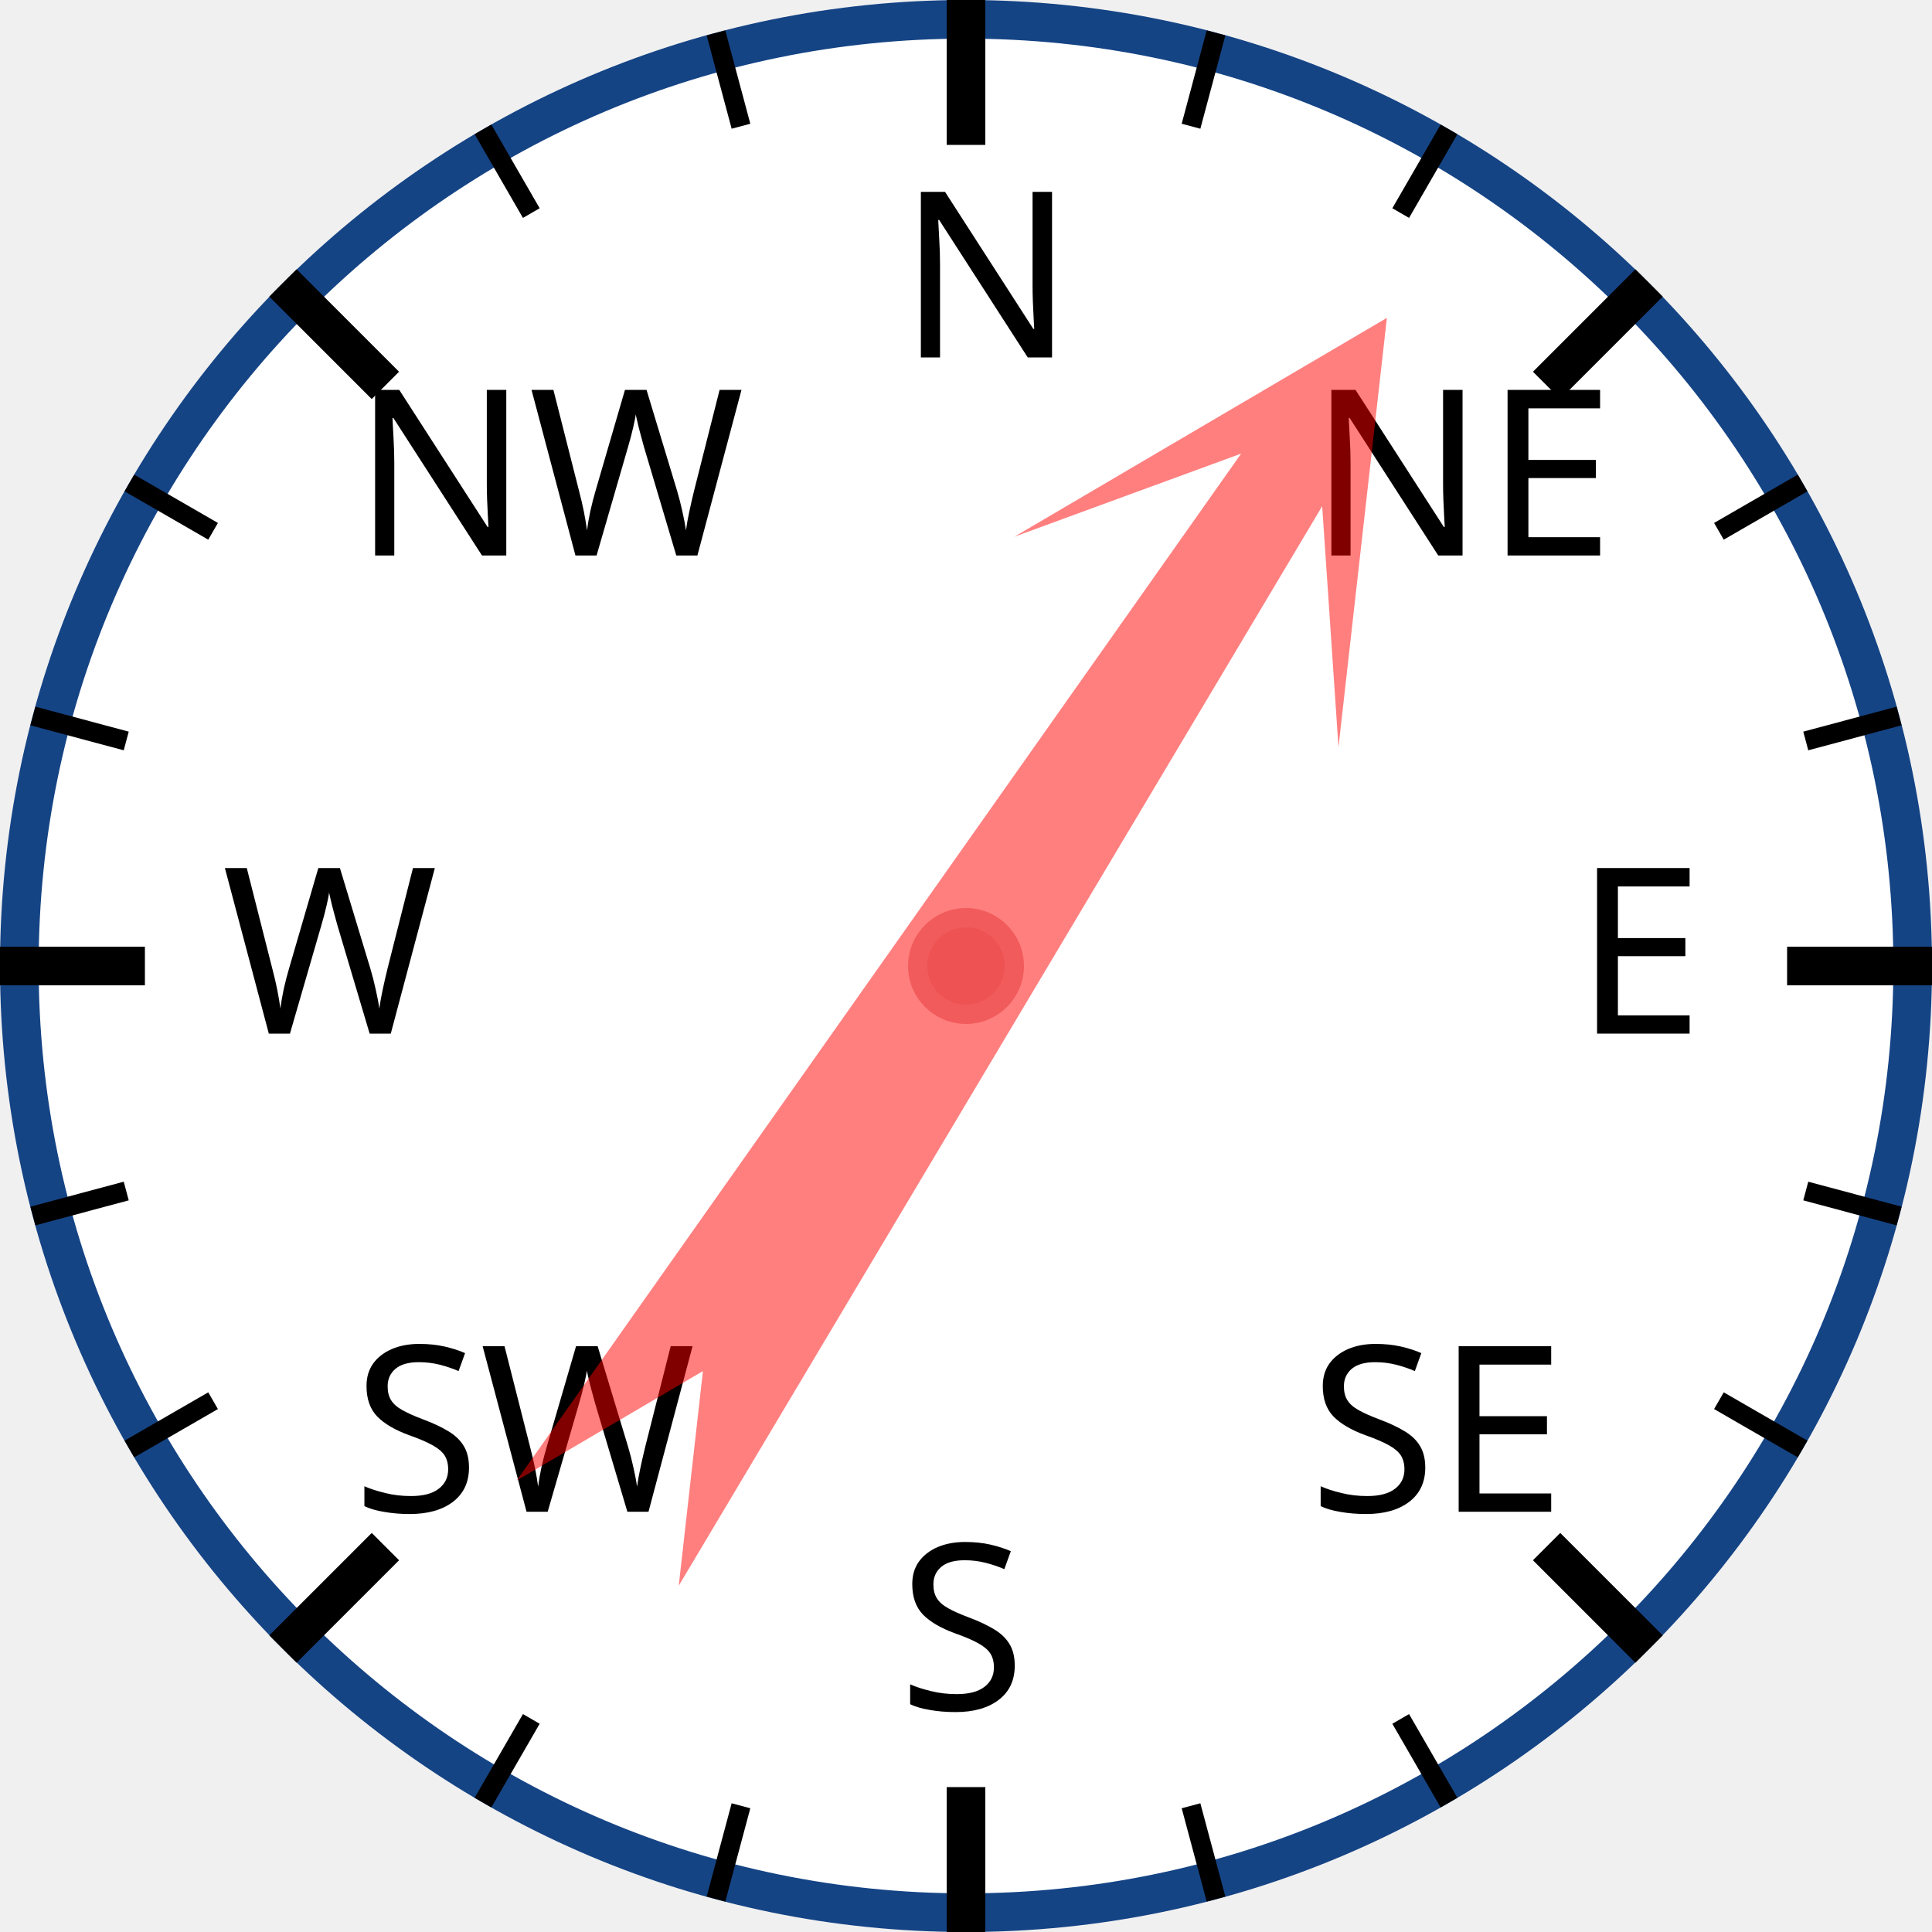
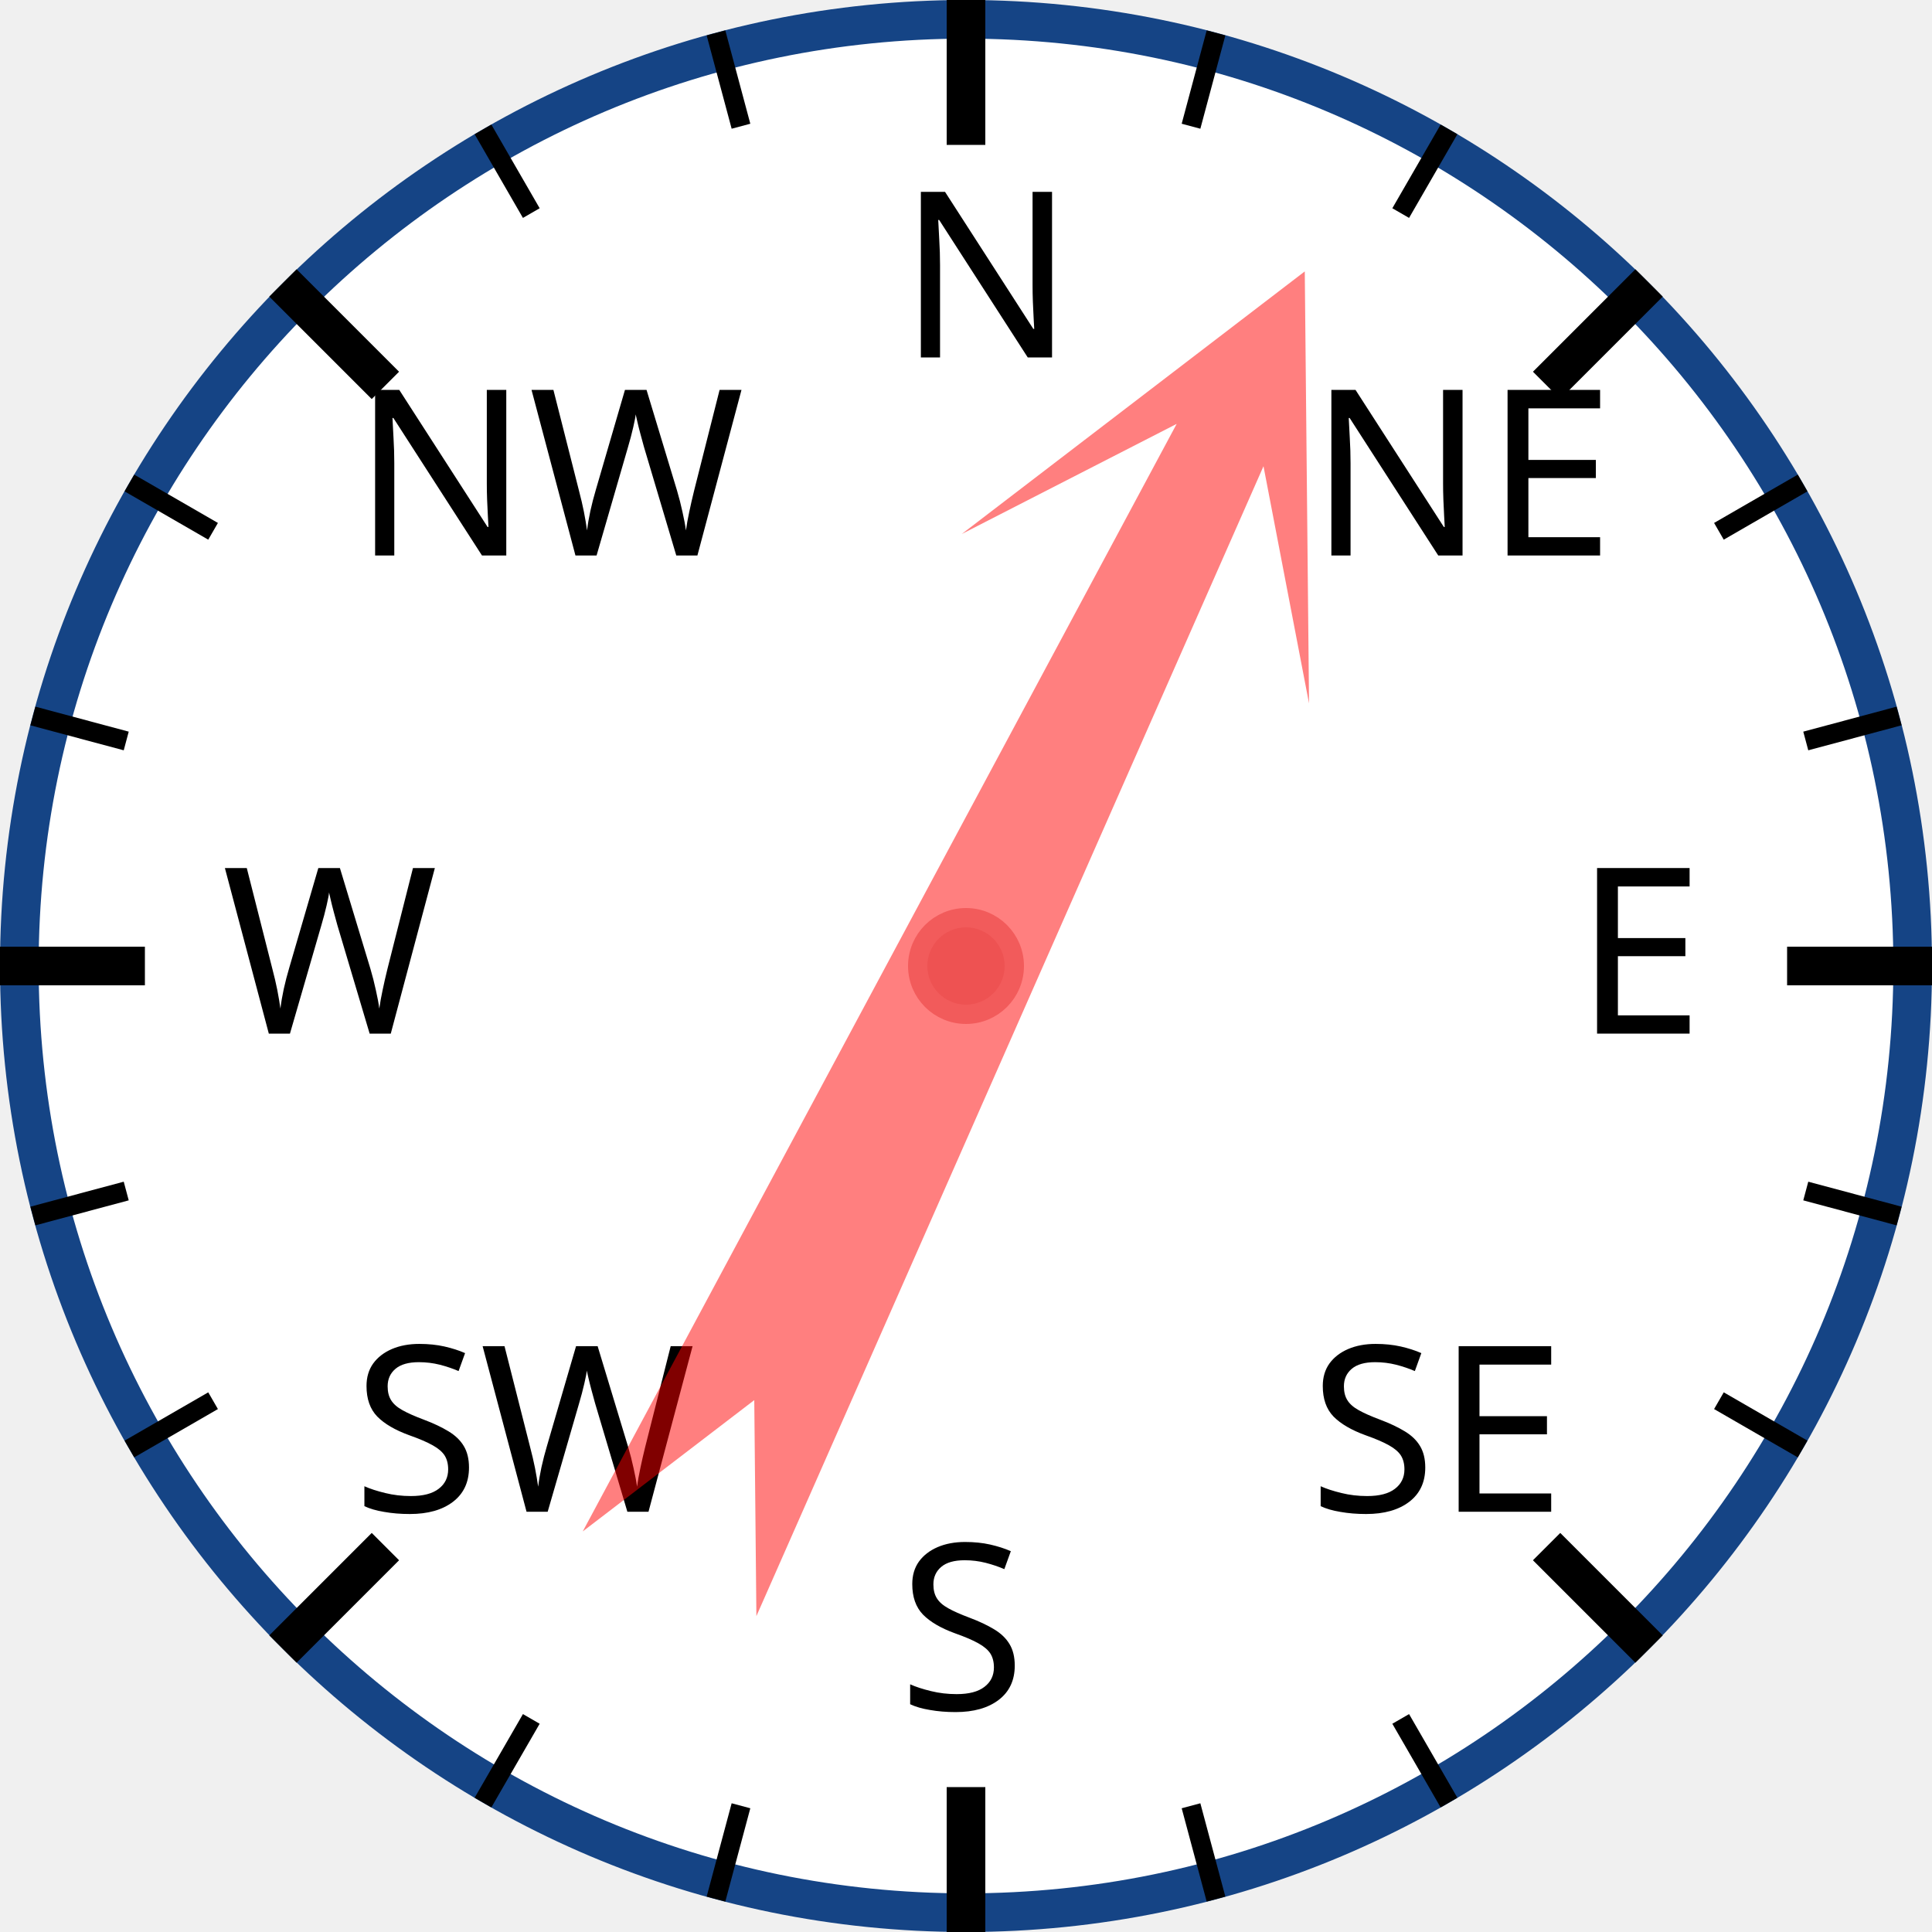
<svg xmlns="http://www.w3.org/2000/svg" width="120px" height="120px" viewBox="0 0 200 200">
  <circle cx="100" cy="100" r="98" style="fill: white; stroke: #154485; stroke-width: 4;" />
  <text x="93.0" y="37.0" style="font-family: sans-serif; font-size: 18pt;">N</text>
  <line x1="100.0" y1="0.0" x2="100.0" y2="15.0" style="stroke: black; stroke-width: 4;" />
  <line x1="74.118" y1="3.407" x2="76.706" y2="13.067" style="stroke: black; stroke-width: 2;" />
  <line x1="50" y1="13.397" x2="55" y2="22.058" style="stroke: black; stroke-width: 2;" />
  <text x="36.503" y="57.503" style="font-family: sans-serif; font-size: 18pt;">NW</text>
  <line x1="29.289" y1="29.289" x2="39.896" y2="39.896" style="stroke: black; stroke-width: 4;" />
  <line x1="13.397" y1="50" x2="22.058" y2="55" style="stroke: black; stroke-width: 2;" />
  <line x1="3.407" y1="74.118" x2="13.067" y2="76.706" style="stroke: black; stroke-width: 2;" />
  <text x="23.0" y="107.0" style="font-family: sans-serif; font-size: 18pt;">W</text>
  <line x1="0.0" y1="100.0" x2="15.0" y2="100.0" style="stroke: black; stroke-width: 4;" />
  <line x1="3.407" y1="125.882" x2="13.067" y2="123.294" style="stroke: black; stroke-width: 2;" />
  <line x1="13.397" y1="150" x2="22.058" y2="145" style="stroke: black; stroke-width: 2;" />
  <text x="36.503" y="156.497" style="font-family: sans-serif; font-size: 18pt;">SW</text>
  <line x1="29.289" y1="170.711" x2="39.896" y2="160.104" style="stroke: black; stroke-width: 4;" />
  <line x1="50" y1="186.603" x2="55" y2="177.942" style="stroke: black; stroke-width: 2;" />
  <line x1="74.118" y1="196.593" x2="76.706" y2="186.933" style="stroke: black; stroke-width: 2;" />
  <text x="93" y="177.0" style="font-family: sans-serif; font-size: 18pt;">S</text>
  <line x1="100" y1="200.0" x2="100" y2="185.0" style="stroke: black; stroke-width: 4;" />
  <line x1="125.882" y1="196.593" x2="123.294" y2="186.933" style="stroke: black; stroke-width: 2;" />
  <line x1="150.0" y1="186.603" x2="145.0" y2="177.942" style="stroke: black; stroke-width: 2;" />
  <text x="135.497" y="156.497" style="font-family: sans-serif; font-size: 18pt;">SE</text>
  <line x1="170.711" y1="170.711" x2="160.104" y2="160.104" style="stroke: black; stroke-width: 4;" />
  <line x1="186.603" y1="150" x2="177.942" y2="145" style="stroke: black; stroke-width: 2;" />
  <line x1="196.593" y1="125.882" x2="186.933" y2="123.294" style="stroke: black; stroke-width: 2;" />
  <text x="163.0" y="107" style="font-family: sans-serif; font-size: 18pt;">E</text>
  <line x1="200.0" y1="100" x2="185.0" y2="100" style="stroke: black; stroke-width: 4;" />
  <line x1="196.593" y1="74.118" x2="186.933" y2="76.706" style="stroke: black; stroke-width: 2;" />
  <line x1="186.603" y1="50" x2="177.942" y2="55" style="stroke: black; stroke-width: 2;" />
  <text x="135.497" y="57.503" style="font-family: sans-serif; font-size: 18pt;">NE</text>
  <line x1="170.711" y1="29.289" x2="160.104" y2="39.896" style="stroke: black; stroke-width: 4;" />
  <line x1="150" y1="13.397" x2="145" y2="22.058" style="stroke: black; stroke-width: 2;" />
  <line x1="125.882" y1="3.407" x2="123.294" y2="13.067" style="stroke: black; stroke-width: 2;" />
-   <polygon points="100 20 120 60 105 40 110 170 100 150 90 170 95 40 80 60" style="fill: red; fill-opacity: 0.5;" transform="rotate(33,100,100)" />
+   <polygon points="100 20 120 60 105 40 110 170 100 150 90 170 95 40 80 60" style="fill: red; fill-opacity: 0.5;" transform="rotate(26,100,100)" />
  <circle cx="100" cy="100" r="5" style="fill: #EE5252; stroke: #F25B5B; stroke-width: 2;" />
</svg>
